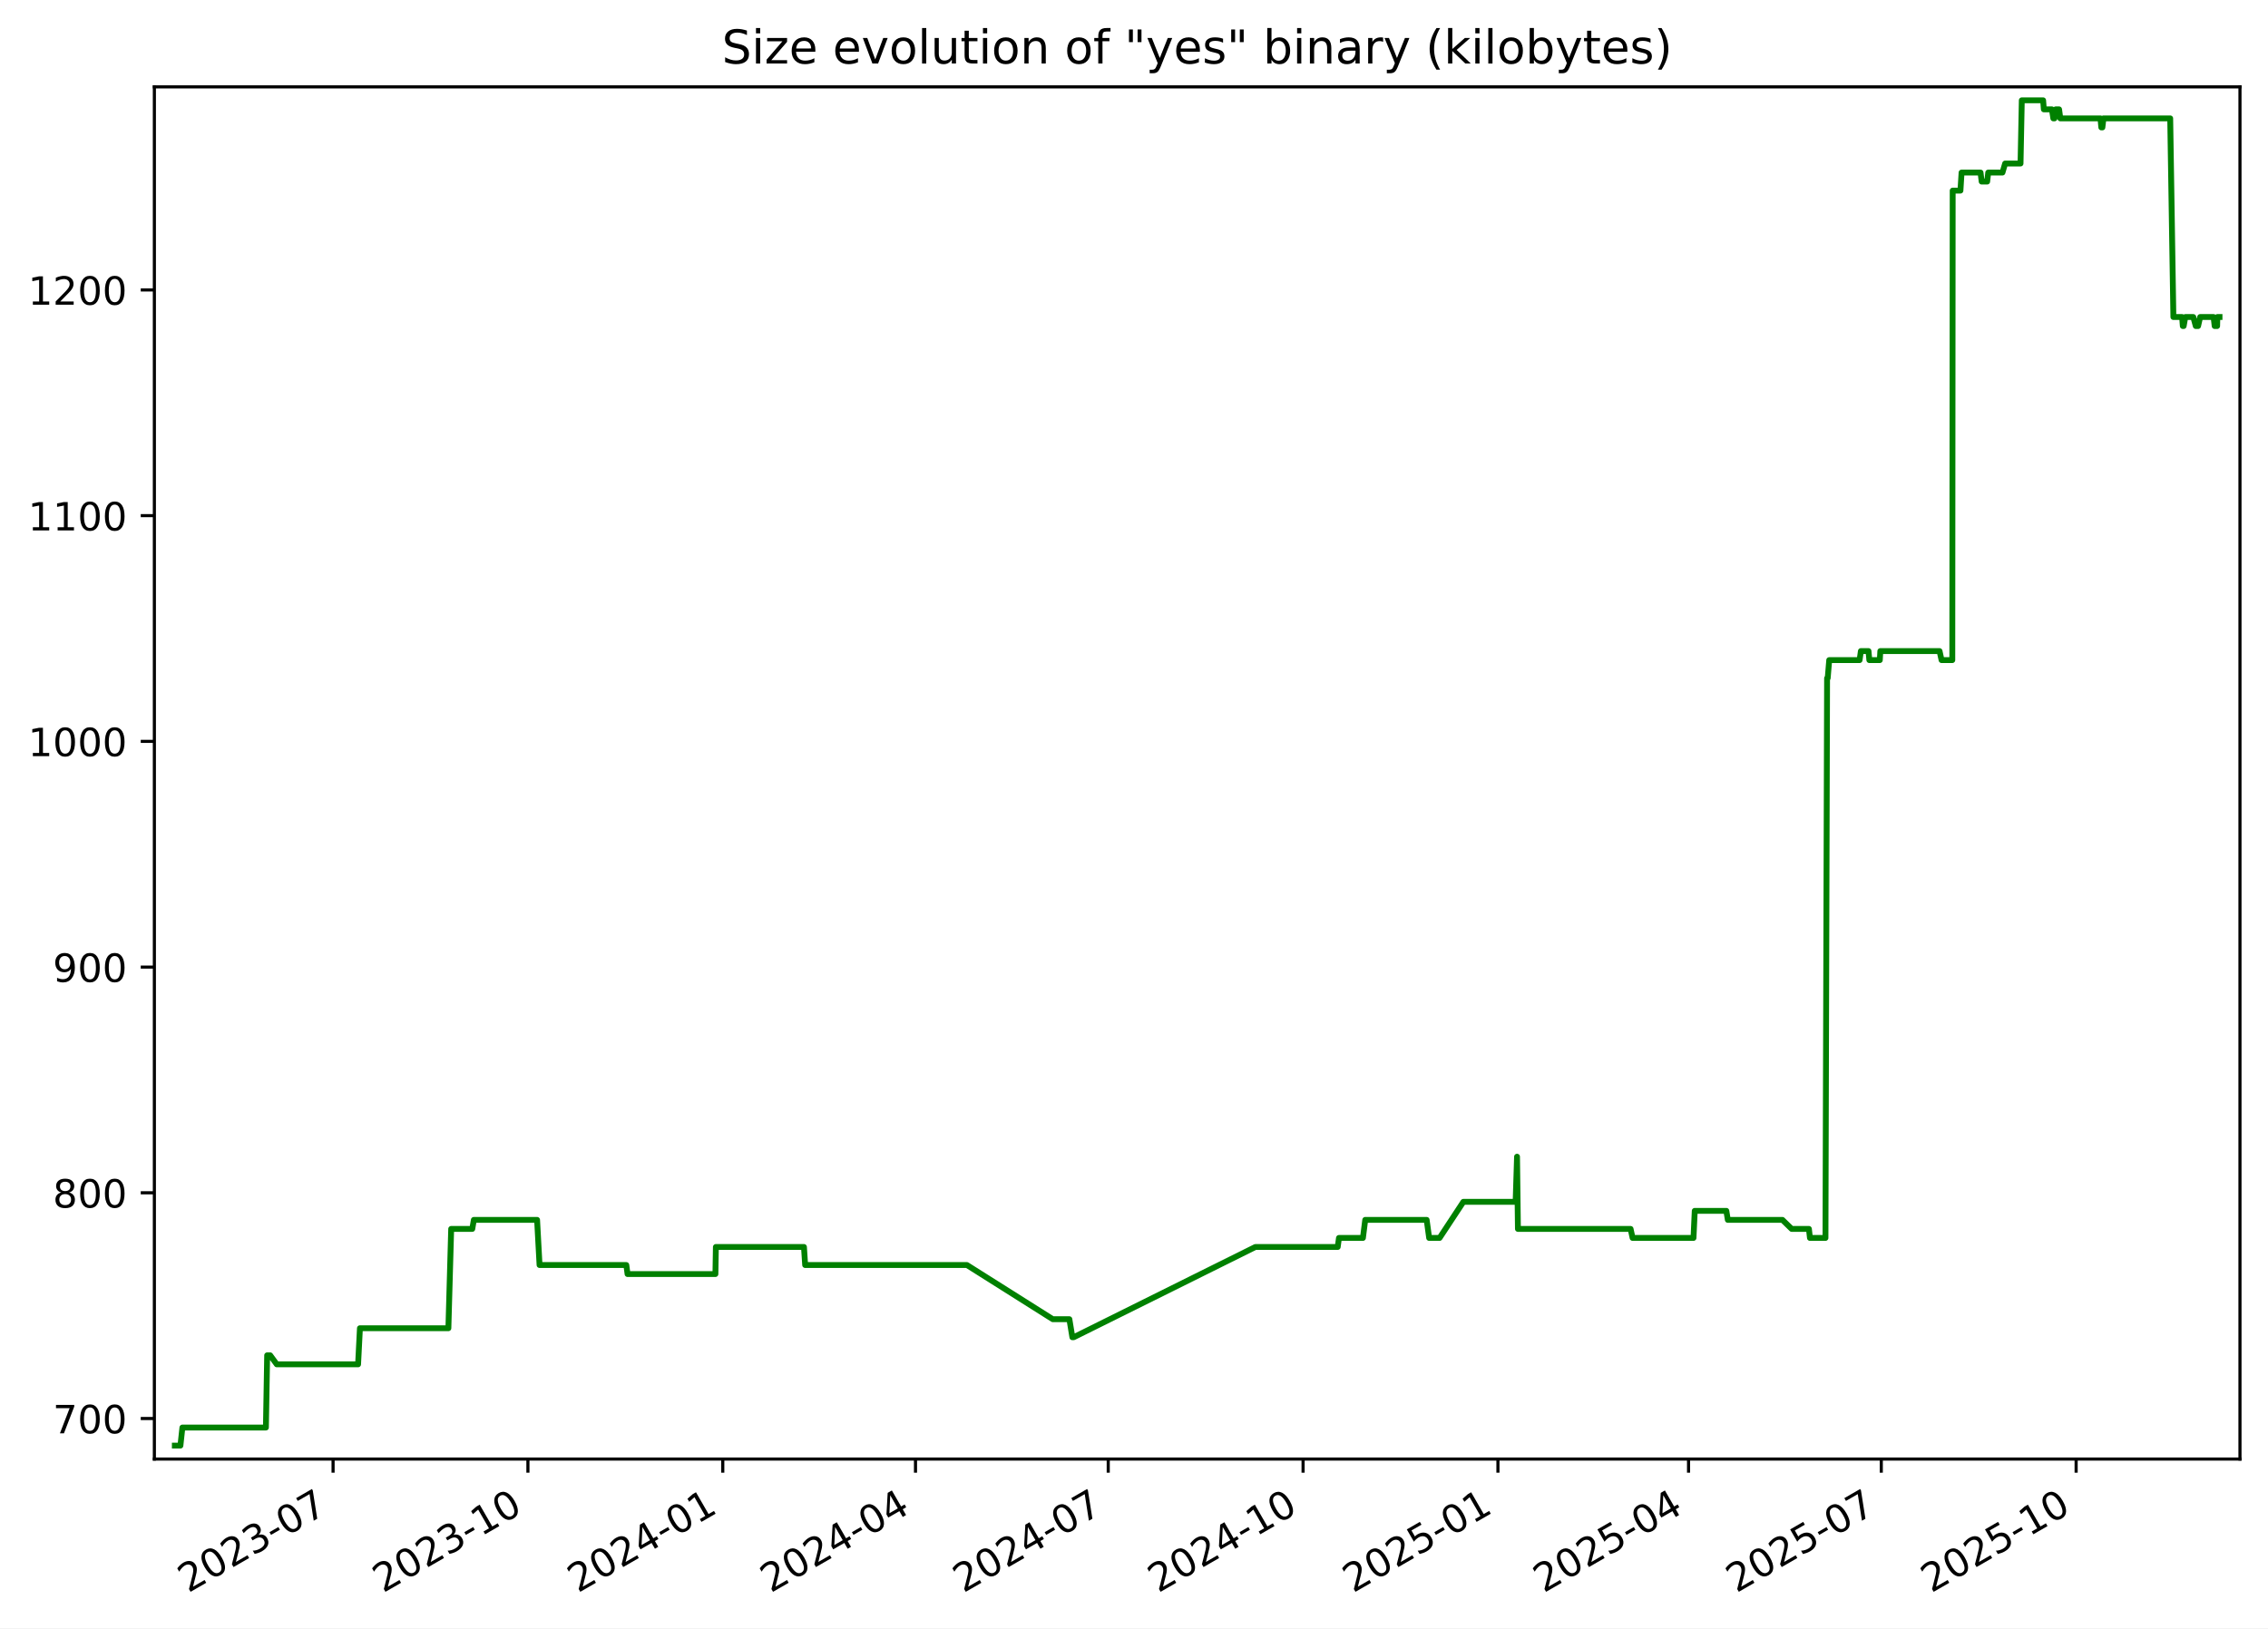
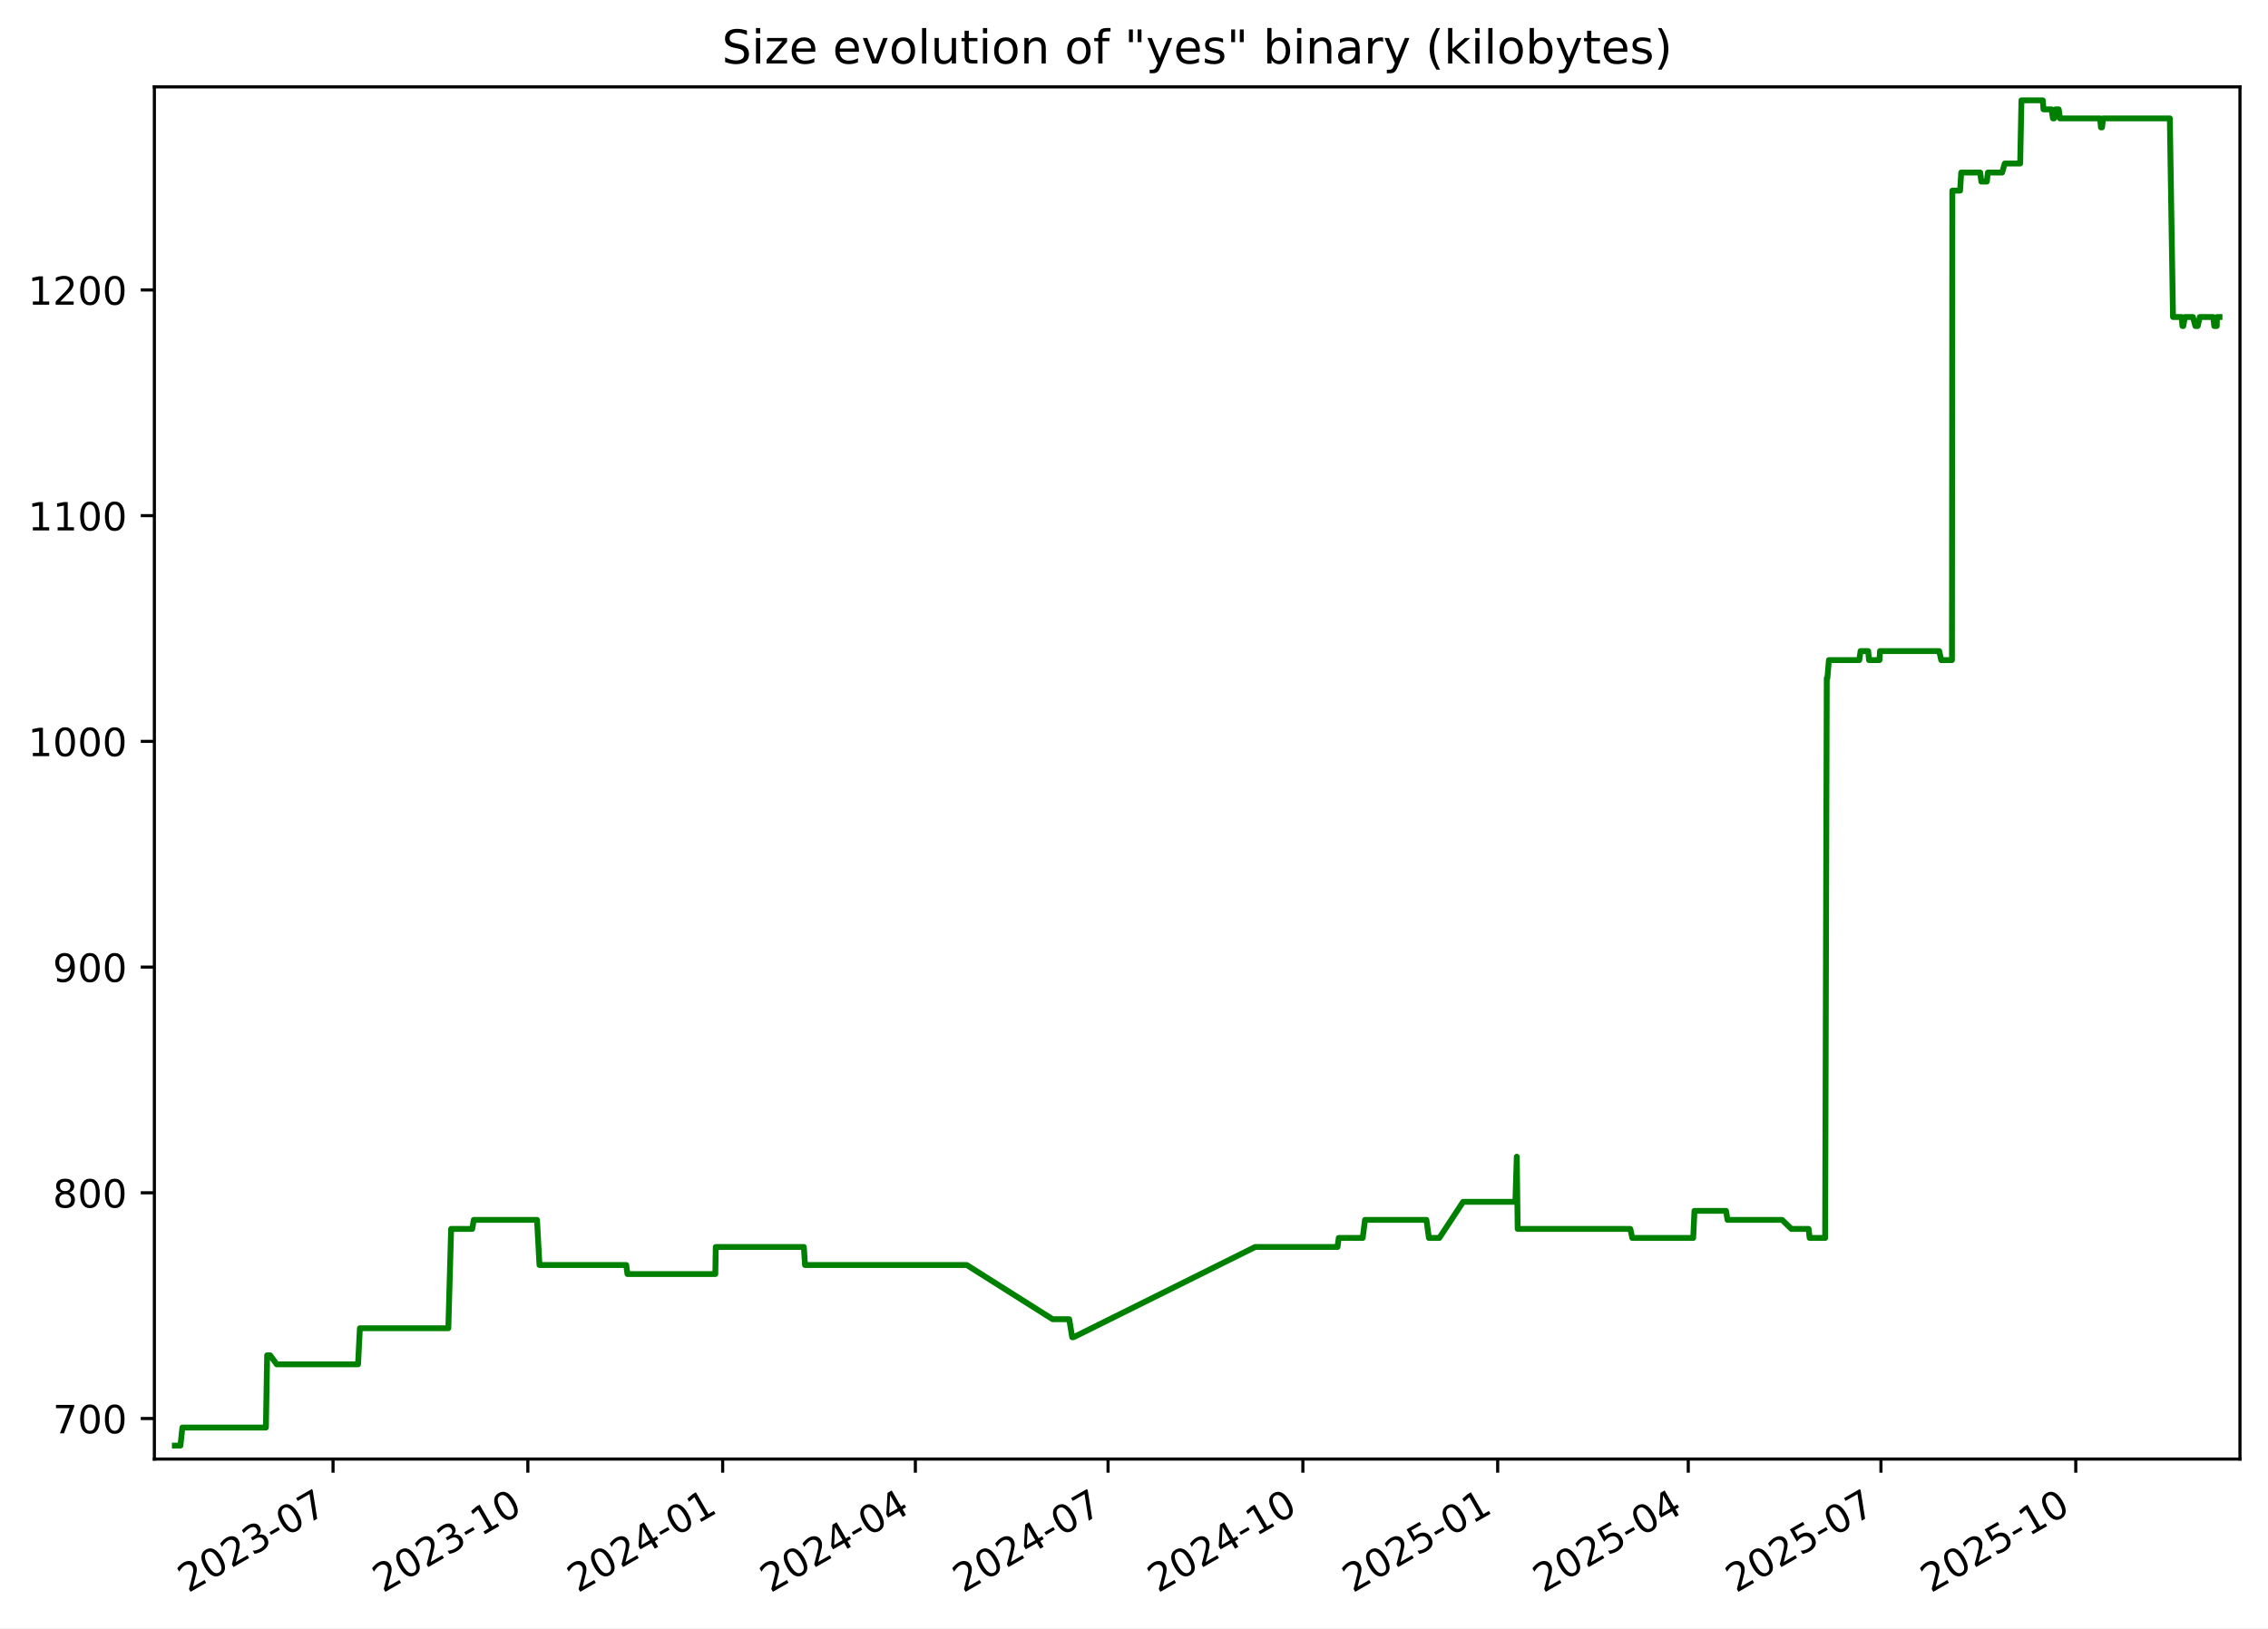
<svg xmlns="http://www.w3.org/2000/svg" xmlns:xlink="http://www.w3.org/1999/xlink" width="582.53pt" height="418.303pt" viewBox="0 0 582.53 418.303" version="1.1">
  <defs>
    <style type="text/css">*{stroke-linejoin: round; stroke-linecap: butt}</style>
  </defs>
  <g id="figure_1">
    <g id="patch_1">
      <path d="M -0 418.303  L 582.53 418.303  L 582.53 0  L -0 0  z " style="fill: #ffffff" />
    </g>
    <g id="axes_1">
      <g id="patch_2">
        <path d="M 39.65 374.83  L 575.33 374.83  L 575.33 22.318  L 39.65 22.318  z " style="fill: #ffffff" />
      </g>
      <g id="matplotlib.axis_1">
        <g id="xtick_1">
          <g id="line2d_1">
            <defs>
-               <path id="me2bd26e719" d="M 0 0  L 0 3.5  " style="stroke: #000000; stroke-width: 0.8" />
+               <path id="m526954533c" d="M 0 0  L 0 3.5  " style="stroke: #000000; stroke-width: 0.8" />
            </defs>
            <g>
-               <use xlink:href="#me2bd26e719" x="85.549" y="374.83" style="stroke: #000000; stroke-width: 0.8" />
+               <use xlink:href="#m526954533c" x="85.541" y="374.83" style="stroke: #000000; stroke-width: 0.8" />
            </g>
          </g>
          <g id="text_1">
-             <g transform="translate(48.32377 409.302) rotate(-30) scale(0.1 -0.1)">
+             <g transform="translate(48.31603 409.302) rotate(-30) scale(0.1 -0.1)">
              <defs>
                <path id="DejaVuSans-32" d="M 1228 531  L 3431 531  L 3431 0  L 469 0  L 469 531  Q 828 903 1448 1529  Q 2069 2156 2228 2338  Q 2531 2678 2651 2914  Q 2772 3150 2772 3378  Q 2772 3750 2511 3984  Q 2250 4219 1831 4219  Q 1534 4219 1204 4116  Q 875 4013 500 3803  L 500 4441  Q 881 4594 1212 4672  Q 1544 4750 1819 4750  Q 2544 4750 2975 4387  Q 3406 4025 3406 3419  Q 3406 3131 3298 2873  Q 3191 2616 2906 2266  Q 2828 2175 2409 1742  Q 1991 1309 1228 531  z " transform="scale(0.015625)" />
                <path id="DejaVuSans-30" d="M 2034 4250  Q 1547 4250 1301 3770  Q 1056 3291 1056 2328  Q 1056 1369 1301 889  Q 1547 409 2034 409  Q 2525 409 2770 889  Q 3016 1369 3016 2328  Q 3016 3291 2770 3770  Q 2525 4250 2034 4250  z M 2034 4750  Q 2819 4750 3233 4129  Q 3647 3509 3647 2328  Q 3647 1150 3233 529  Q 2819 -91 2034 -91  Q 1250 -91 836 529  Q 422 1150 422 2328  Q 422 3509 836 4129  Q 1250 4750 2034 4750  z " transform="scale(0.015625)" />
                <path id="DejaVuSans-33" d="M 2597 2516  Q 3050 2419 3304 2112  Q 3559 1806 3559 1356  Q 3559 666 3084 287  Q 2609 -91 1734 -91  Q 1441 -91 1130 -33  Q 819 25 488 141  L 488 750  Q 750 597 1062 519  Q 1375 441 1716 441  Q 2309 441 2620 675  Q 2931 909 2931 1356  Q 2931 1769 2642 2001  Q 2353 2234 1838 2234  L 1294 2234  L 1294 2753  L 1863 2753  Q 2328 2753 2575 2939  Q 2822 3125 2822 3475  Q 2822 3834 2567 4026  Q 2313 4219 1838 4219  Q 1578 4219 1281 4162  Q 984 4106 628 3988  L 628 4550  Q 988 4650 1302 4700  Q 1616 4750 1894 4750  Q 2613 4750 3031 4423  Q 3450 4097 3450 3541  Q 3450 3153 3228 2886  Q 3006 2619 2597 2516  z " transform="scale(0.015625)" />
                <path id="DejaVuSans-2d" d="M 313 2009  L 1997 2009  L 1997 1497  L 313 1497  L 313 2009  z " transform="scale(0.015625)" />
                <path id="DejaVuSans-37" d="M 525 4666  L 3525 4666  L 3525 4397  L 1831 0  L 1172 0  L 2766 4134  L 525 4134  L 525 4666  z " transform="scale(0.015625)" />
              </defs>
              <use xlink:href="#DejaVuSans-32" />
              <use xlink:href="#DejaVuSans-30" x="63.623" />
              <use xlink:href="#DejaVuSans-32" x="127.246" />
              <use xlink:href="#DejaVuSans-33" x="190.869" />
              <use xlink:href="#DejaVuSans-2d" x="254.492" />
              <use xlink:href="#DejaVuSans-30" x="290.576" />
              <use xlink:href="#DejaVuSans-37" x="354.199" />
            </g>
          </g>
        </g>
        <g id="xtick_2">
          <g id="line2d_2">
            <g>
-               <use xlink:href="#me2bd26e719" x="135.595" y="374.83" style="stroke: #000000; stroke-width: 0.8" />
+               <use xlink:href="#m526954533c" x="135.578" y="374.83" style="stroke: #000000; stroke-width: 0.8" />
            </g>
          </g>
          <g id="text_2">
-             <g transform="translate(98.37034 409.302) rotate(-30) scale(0.1 -0.1)">
+             <g transform="translate(98.35307 409.302) rotate(-30) scale(0.1 -0.1)">
              <defs>
                <path id="DejaVuSans-31" d="M 794 531  L 1825 531  L 1825 4091  L 703 3866  L 703 4441  L 1819 4666  L 2450 4666  L 2450 531  L 3481 531  L 3481 0  L 794 0  L 794 531  z " transform="scale(0.015625)" />
              </defs>
              <use xlink:href="#DejaVuSans-32" />
              <use xlink:href="#DejaVuSans-30" x="63.623" />
              <use xlink:href="#DejaVuSans-32" x="127.246" />
              <use xlink:href="#DejaVuSans-33" x="190.869" />
              <use xlink:href="#DejaVuSans-2d" x="254.492" />
              <use xlink:href="#DejaVuSans-31" x="290.576" />
              <use xlink:href="#DejaVuSans-30" x="354.199" />
            </g>
          </g>
        </g>
        <g id="xtick_3">
          <g id="line2d_3">
            <g>
-               <use xlink:href="#me2bd26e719" x="185.642" y="374.83" style="stroke: #000000; stroke-width: 0.8" />
+               <use xlink:href="#m526954533c" x="185.615" y="374.83" style="stroke: #000000; stroke-width: 0.8" />
            </g>
          </g>
          <g id="text_3">
-             <g transform="translate(148.4169 409.302) rotate(-30) scale(0.1 -0.1)">
+             <g transform="translate(148.3901 409.302) rotate(-30) scale(0.1 -0.1)">
              <defs>
                <path id="DejaVuSans-34" d="M 2419 4116  L 825 1625  L 2419 1625  L 2419 4116  z M 2253 4666  L 3047 4666  L 3047 1625  L 3713 1625  L 3713 1100  L 3047 1100  L 3047 0  L 2419 0  L 2419 1100  L 313 1100  L 313 1709  L 2253 4666  z " transform="scale(0.015625)" />
              </defs>
              <use xlink:href="#DejaVuSans-32" />
              <use xlink:href="#DejaVuSans-30" x="63.623" />
              <use xlink:href="#DejaVuSans-32" x="127.246" />
              <use xlink:href="#DejaVuSans-34" x="190.869" />
              <use xlink:href="#DejaVuSans-2d" x="254.492" />
              <use xlink:href="#DejaVuSans-30" x="290.576" />
              <use xlink:href="#DejaVuSans-31" x="354.199" />
            </g>
          </g>
        </g>
        <g id="xtick_4">
          <g id="line2d_4">
            <g>
-               <use xlink:href="#me2bd26e719" x="235.144" y="374.83" style="stroke: #000000; stroke-width: 0.8" />
+               <use xlink:href="#m526954533c" x="235.108" y="374.83" style="stroke: #000000; stroke-width: 0.8" />
            </g>
          </g>
          <g id="text_4">
-             <g transform="translate(197.9195 409.302) rotate(-30) scale(0.1 -0.1)">
+             <g transform="translate(197.8833 409.302) rotate(-30) scale(0.1 -0.1)">
              <use xlink:href="#DejaVuSans-32" />
              <use xlink:href="#DejaVuSans-30" x="63.623" />
              <use xlink:href="#DejaVuSans-32" x="127.246" />
              <use xlink:href="#DejaVuSans-34" x="190.869" />
              <use xlink:href="#DejaVuSans-2d" x="254.492" />
              <use xlink:href="#DejaVuSans-30" x="290.576" />
              <use xlink:href="#DejaVuSans-34" x="354.199" />
            </g>
          </g>
        </g>
        <g id="xtick_5">
          <g id="line2d_5">
            <g>
-               <use xlink:href="#me2bd26e719" x="284.647" y="374.83" style="stroke: #000000; stroke-width: 0.8" />
+               <use xlink:href="#m526954533c" x="284.601" y="374.83" style="stroke: #000000; stroke-width: 0.8" />
            </g>
          </g>
          <g id="text_5">
-             <g transform="translate(247.4221 409.302) rotate(-30) scale(0.1 -0.1)">
+             <g transform="translate(247.3764 409.302) rotate(-30) scale(0.1 -0.1)">
              <use xlink:href="#DejaVuSans-32" />
              <use xlink:href="#DejaVuSans-30" x="63.623" />
              <use xlink:href="#DejaVuSans-32" x="127.246" />
              <use xlink:href="#DejaVuSans-34" x="190.869" />
              <use xlink:href="#DejaVuSans-2d" x="254.492" />
              <use xlink:href="#DejaVuSans-30" x="290.576" />
              <use xlink:href="#DejaVuSans-37" x="354.199" />
            </g>
          </g>
        </g>
        <g id="xtick_6">
          <g id="line2d_6">
            <g>
-               <use xlink:href="#me2bd26e719" x="334.693" y="374.83" style="stroke: #000000; stroke-width: 0.8" />
+               <use xlink:href="#m526954533c" x="334.638" y="374.83" style="stroke: #000000; stroke-width: 0.8" />
            </g>
          </g>
          <g id="text_6">
-             <g transform="translate(297.4686 409.302) rotate(-30) scale(0.1 -0.1)">
+             <g transform="translate(297.4134 409.302) rotate(-30) scale(0.1 -0.1)">
              <use xlink:href="#DejaVuSans-32" />
              <use xlink:href="#DejaVuSans-30" x="63.623" />
              <use xlink:href="#DejaVuSans-32" x="127.246" />
              <use xlink:href="#DejaVuSans-34" x="190.869" />
              <use xlink:href="#DejaVuSans-2d" x="254.492" />
              <use xlink:href="#DejaVuSans-31" x="290.576" />
              <use xlink:href="#DejaVuSans-30" x="354.199" />
            </g>
          </g>
        </g>
        <g id="xtick_7">
          <g id="line2d_7">
            <g>
-               <use xlink:href="#me2bd26e719" x="384.74" y="374.83" style="stroke: #000000; stroke-width: 0.8" />
+               <use xlink:href="#m526954533c" x="384.675" y="374.83" style="stroke: #000000; stroke-width: 0.8" />
            </g>
          </g>
          <g id="text_7">
-             <g transform="translate(347.5152 409.302) rotate(-30) scale(0.1 -0.1)">
+             <g transform="translate(347.4505 409.302) rotate(-30) scale(0.1 -0.1)">
              <defs>
                <path id="DejaVuSans-35" d="M 691 4666  L 3169 4666  L 3169 4134  L 1269 4134  L 1269 2991  Q 1406 3038 1543 3061  Q 1681 3084 1819 3084  Q 2600 3084 3056 2656  Q 3513 2228 3513 1497  Q 3513 744 3044 326  Q 2575 -91 1722 -91  Q 1428 -91 1123 -41  Q 819 9 494 109  L 494 744  Q 775 591 1075 516  Q 1375 441 1709 441  Q 2250 441 2565 725  Q 2881 1009 2881 1497  Q 2881 1984 2565 2268  Q 2250 2553 1709 2553  Q 1456 2553 1204 2497  Q 953 2441 691 2322  L 691 4666  z " transform="scale(0.015625)" />
              </defs>
              <use xlink:href="#DejaVuSans-32" />
              <use xlink:href="#DejaVuSans-30" x="63.623" />
              <use xlink:href="#DejaVuSans-32" x="127.246" />
              <use xlink:href="#DejaVuSans-35" x="190.869" />
              <use xlink:href="#DejaVuSans-2d" x="254.492" />
              <use xlink:href="#DejaVuSans-30" x="290.576" />
              <use xlink:href="#DejaVuSans-31" x="354.199" />
            </g>
          </g>
        </g>
        <g id="xtick_8">
          <g id="line2d_8">
            <g>
-               <use xlink:href="#me2bd26e719" x="433.699" y="374.83" style="stroke: #000000; stroke-width: 0.8" />
+               <use xlink:href="#m526954533c" x="433.625" y="374.83" style="stroke: #000000; stroke-width: 0.8" />
            </g>
          </g>
          <g id="text_8">
-             <g transform="translate(396.4738 409.302) rotate(-30) scale(0.1 -0.1)">
+             <g transform="translate(396.3997 409.302) rotate(-30) scale(0.1 -0.1)">
              <use xlink:href="#DejaVuSans-32" />
              <use xlink:href="#DejaVuSans-30" x="63.623" />
              <use xlink:href="#DejaVuSans-32" x="127.246" />
              <use xlink:href="#DejaVuSans-35" x="190.869" />
              <use xlink:href="#DejaVuSans-2d" x="254.492" />
              <use xlink:href="#DejaVuSans-30" x="290.576" />
              <use xlink:href="#DejaVuSans-34" x="354.199" />
            </g>
          </g>
        </g>
        <g id="xtick_9">
          <g id="line2d_9">
            <g>
-               <use xlink:href="#me2bd26e719" x="483.201" y="374.83" style="stroke: #000000; stroke-width: 0.8" />
+               <use xlink:href="#m526954533c" x="483.118" y="374.83" style="stroke: #000000; stroke-width: 0.8" />
            </g>
          </g>
          <g id="text_9">
-             <g transform="translate(445.9764 409.302) rotate(-30) scale(0.1 -0.1)">
+             <g transform="translate(445.8929 409.302) rotate(-30) scale(0.1 -0.1)">
              <use xlink:href="#DejaVuSans-32" />
              <use xlink:href="#DejaVuSans-30" x="63.623" />
              <use xlink:href="#DejaVuSans-32" x="127.246" />
              <use xlink:href="#DejaVuSans-35" x="190.869" />
              <use xlink:href="#DejaVuSans-2d" x="254.492" />
              <use xlink:href="#DejaVuSans-30" x="290.576" />
              <use xlink:href="#DejaVuSans-37" x="354.199" />
            </g>
          </g>
        </g>
        <g id="xtick_10">
          <g id="line2d_10">
            <g>
-               <use xlink:href="#me2bd26e719" x="533.248" y="374.83" style="stroke: #000000; stroke-width: 0.8" />
+               <use xlink:href="#m526954533c" x="533.155" y="374.83" style="stroke: #000000; stroke-width: 0.8" />
            </g>
          </g>
          <g id="text_10">
-             <g transform="translate(496.023 409.302) rotate(-30) scale(0.1 -0.1)">
+             <g transform="translate(495.9299 409.302) rotate(-30) scale(0.1 -0.1)">
              <use xlink:href="#DejaVuSans-32" />
              <use xlink:href="#DejaVuSans-30" x="63.623" />
              <use xlink:href="#DejaVuSans-32" x="127.246" />
              <use xlink:href="#DejaVuSans-35" x="190.869" />
              <use xlink:href="#DejaVuSans-2d" x="254.492" />
              <use xlink:href="#DejaVuSans-31" x="290.576" />
              <use xlink:href="#DejaVuSans-30" x="354.199" />
            </g>
          </g>
        </g>
      </g>
      <g id="matplotlib.axis_2">
        <g id="ytick_1">
          <g id="line2d_11">
            <defs>
-               <path id="mf163840c63" d="M 0 0  L -3.5 0  " style="stroke: #000000; stroke-width: 0.8" />
+               <path id="me3feefb529" d="M 0 0  L -3.5 0  " style="stroke: #000000; stroke-width: 0.8" />
            </defs>
            <g>
-               <use xlink:href="#mf163840c63" x="39.65" y="364.416" style="stroke: #000000; stroke-width: 0.8" />
+               <use xlink:href="#me3feefb529" x="39.65" y="364.416" style="stroke: #000000; stroke-width: 0.8" />
            </g>
          </g>
          <g id="text_11">
            <g transform="translate(13.5625 368.215) scale(0.1 -0.1)">
              <use xlink:href="#DejaVuSans-37" />
              <use xlink:href="#DejaVuSans-30" x="63.623" />
              <use xlink:href="#DejaVuSans-30" x="127.246" />
            </g>
          </g>
        </g>
        <g id="ytick_2">
          <g id="line2d_12">
            <g>
-               <use xlink:href="#mf163840c63" x="39.65" y="306.429" style="stroke: #000000; stroke-width: 0.8" />
+               <use xlink:href="#me3feefb529" x="39.65" y="306.429" style="stroke: #000000; stroke-width: 0.8" />
            </g>
          </g>
          <g id="text_12">
            <g transform="translate(13.5625 310.2284) scale(0.1 -0.1)">
              <defs>
                <path id="DejaVuSans-38" d="M 2034 2216  Q 1584 2216 1326 1975  Q 1069 1734 1069 1313  Q 1069 891 1326 650  Q 1584 409 2034 409  Q 2484 409 2743 651  Q 3003 894 3003 1313  Q 3003 1734 2745 1975  Q 2488 2216 2034 2216  z M 1403 2484  Q 997 2584 770 2862  Q 544 3141 544 3541  Q 544 4100 942 4425  Q 1341 4750 2034 4750  Q 2731 4750 3128 4425  Q 3525 4100 3525 3541  Q 3525 3141 3298 2862  Q 3072 2584 2669 2484  Q 3125 2378 3379 2068  Q 3634 1759 3634 1313  Q 3634 634 3220 271  Q 2806 -91 2034 -91  Q 1263 -91 848 271  Q 434 634 434 1313  Q 434 1759 690 2068  Q 947 2378 1403 2484  z M 1172 3481  Q 1172 3119 1398 2916  Q 1625 2713 2034 2713  Q 2441 2713 2670 2916  Q 2900 3119 2900 3481  Q 2900 3844 2670 4047  Q 2441 4250 2034 4250  Q 1625 4250 1398 4047  Q 1172 3844 1172 3481  z " transform="scale(0.015625)" />
              </defs>
              <use xlink:href="#DejaVuSans-38" />
              <use xlink:href="#DejaVuSans-30" x="63.623" />
              <use xlink:href="#DejaVuSans-30" x="127.246" />
            </g>
          </g>
        </g>
        <g id="ytick_3">
          <g id="line2d_13">
            <g>
-               <use xlink:href="#mf163840c63" x="39.65" y="248.443" style="stroke: #000000; stroke-width: 0.8" />
+               <use xlink:href="#me3feefb529" x="39.65" y="248.443" style="stroke: #000000; stroke-width: 0.8" />
            </g>
          </g>
          <g id="text_13">
            <g transform="translate(13.5625 252.2418) scale(0.1 -0.1)">
              <defs>
                <path id="DejaVuSans-39" d="M 703 97  L 703 672  Q 941 559 1184 500  Q 1428 441 1663 441  Q 2288 441 2617 861  Q 2947 1281 2994 2138  Q 2813 1869 2534 1725  Q 2256 1581 1919 1581  Q 1219 1581 811 2004  Q 403 2428 403 3163  Q 403 3881 828 4315  Q 1253 4750 1959 4750  Q 2769 4750 3195 4129  Q 3622 3509 3622 2328  Q 3622 1225 3098 567  Q 2575 -91 1691 -91  Q 1453 -91 1209 -44  Q 966 3 703 97  z M 1959 2075  Q 2384 2075 2632 2365  Q 2881 2656 2881 3163  Q 2881 3666 2632 3958  Q 2384 4250 1959 4250  Q 1534 4250 1286 3958  Q 1038 3666 1038 3163  Q 1038 2656 1286 2365  Q 1534 2075 1959 2075  z " transform="scale(0.015625)" />
              </defs>
              <use xlink:href="#DejaVuSans-39" />
              <use xlink:href="#DejaVuSans-30" x="63.623" />
              <use xlink:href="#DejaVuSans-30" x="127.246" />
            </g>
          </g>
        </g>
        <g id="ytick_4">
          <g id="line2d_14">
            <g>
-               <use xlink:href="#mf163840c63" x="39.65" y="190.456" style="stroke: #000000; stroke-width: 0.8" />
+               <use xlink:href="#me3feefb529" x="39.65" y="190.456" style="stroke: #000000; stroke-width: 0.8" />
            </g>
          </g>
          <g id="text_14">
            <g transform="translate(7.2 194.2552) scale(0.1 -0.1)">
              <use xlink:href="#DejaVuSans-31" />
              <use xlink:href="#DejaVuSans-30" x="63.623" />
              <use xlink:href="#DejaVuSans-30" x="127.246" />
              <use xlink:href="#DejaVuSans-30" x="190.869" />
            </g>
          </g>
        </g>
        <g id="ytick_5">
          <g id="line2d_15">
            <g>
-               <use xlink:href="#mf163840c63" x="39.65" y="132.469" style="stroke: #000000; stroke-width: 0.8" />
+               <use xlink:href="#me3feefb529" x="39.65" y="132.469" style="stroke: #000000; stroke-width: 0.8" />
            </g>
          </g>
          <g id="text_15">
            <g transform="translate(7.2 136.2686) scale(0.1 -0.1)">
              <use xlink:href="#DejaVuSans-31" />
              <use xlink:href="#DejaVuSans-31" x="63.623" />
              <use xlink:href="#DejaVuSans-30" x="127.246" />
              <use xlink:href="#DejaVuSans-30" x="190.869" />
            </g>
          </g>
        </g>
        <g id="ytick_6">
          <g id="line2d_16">
            <g>
-               <use xlink:href="#mf163840c63" x="39.65" y="74.483" style="stroke: #000000; stroke-width: 0.8" />
+               <use xlink:href="#me3feefb529" x="39.65" y="74.483" style="stroke: #000000; stroke-width: 0.8" />
            </g>
          </g>
          <g id="text_16">
            <g transform="translate(7.2 78.28207) scale(0.1 -0.1)">
              <use xlink:href="#DejaVuSans-31" />
              <use xlink:href="#DejaVuSans-32" x="63.623" />
              <use xlink:href="#DejaVuSans-30" x="127.246" />
              <use xlink:href="#DejaVuSans-30" x="190.869" />
            </g>
          </g>
        </g>
      </g>
      <g id="line2d_17">
-         <path d="M 44.902 371.374  L 46.342 371.374  L 46.846 366.735  L 68.3 366.735  L 68.619 348.179  L 69.396 348.179  L 71.092 350.499  L 91.973 350.499  L 92.447 341.221  L 115.168 341.221  L 115.884 315.707  L 121.305 315.707  L 121.704 313.388  L 137.951 313.388  L 138.582 324.985  L 160.873 324.985  L 161.185 327.304  L 183.754 327.304  L 183.871 320.346  L 206.496 320.346  L 206.801 324.985  L 248.353 324.985  L 270.401 338.902  L 274.668 338.902  L 275.434 343.541  L 275.765 343.541  L 322.446 320.346  L 343.591 320.346  L 343.908 318.026  L 350.066 318.026  L 350.654 313.388  L 366.436 313.388  L 367.075 318.026  L 369.753 318.026  L 375.863 308.749  L 389.285 308.749  L 389.648 297.151  L 389.876 315.707  L 418.814 315.707  L 419.326 318.026  L 434.971 318.026  L 435.291 311.068  L 443.407 311.068  L 443.786 313.388  L 457.81 313.388  L 460.187 315.707  L 464.618 315.707  L 464.879 318.026  L 468.868 318.026  L 469.281 174.22  L 469.442 174.22  L 469.83 169.581  L 477.631 169.581  L 477.961 167.261  L 479.923 167.261  L 480.133 169.581  L 482.827 169.581  L 482.955 167.261  L 498.168 167.261  L 498.682 169.581  L 501.445 169.581  L 501.542 48.969  L 503.534 48.969  L 503.821 44.33  L 508.698 44.33  L 508.986 46.649  L 510.4 46.649  L 510.67 44.33  L 514.33 44.33  L 515.009 42.01  L 518.969 42.01  L 519.293 25.774  L 524.774 25.774  L 524.954 28.094  L 527.027 28.094  L 527.386 30.413  L 527.69 30.413  L 528.002 28.094  L 528.872 28.094  L 529.188 30.413  L 539.498 30.413  L 539.717 32.733  L 539.992 32.733  L 540.275 30.413  L 557.413 30.413  L 558.227 81.441  L 560.47 81.441  L 560.648 83.761  L 560.872 83.761  L 561.288 81.441  L 563.343 81.441  L 563.978 83.761  L 564.574 83.761  L 565.11 81.441  L 568.56 81.441  L 568.829 83.761  L 569.465 83.761  L 569.521 81.441  L 570.078 81.441  L 570.078 81.441  " clip-path="url(#pa19214aaa0)" style="fill: none; stroke: #008000; stroke-width: 1.5; stroke-linecap: square" />
+         <path d="M 44.902 371.374  L 46.342 371.374  L 46.845 366.735  L 68.296 366.735  L 68.614 348.179  L 69.392 348.179  L 71.087 350.499  L 91.964 350.499  L 92.437 341.221  L 115.154 341.221  L 115.87 315.707  L 121.29 315.707  L 121.69 313.388  L 137.933 313.388  L 138.564 324.985  L 160.851 324.985  L 161.163 327.304  L 183.728 327.304  L 183.845 320.346  L 206.465 320.346  L 206.77 324.985  L 248.314 324.985  L 270.358 338.902  L 274.624 338.902  L 275.39 343.541  L 275.721 343.541  L 322.393 320.346  L 343.534 320.346  L 343.851 318.026  L 350.008 318.026  L 350.596 313.388  L 366.375 313.388  L 367.013 318.026  L 369.691 318.026  L 375.8 308.749  L 389.22 308.749  L 389.582 297.151  L 389.81 315.707  L 418.743 315.707  L 419.255 318.026  L 434.897 318.026  L 435.217 311.068  L 443.331 311.068  L 443.71 313.388  L 457.731 313.388  L 460.107 315.707  L 464.538 315.707  L 464.799 318.026  L 468.787 318.026  L 469.2 174.22  L 469.361 174.22  L 469.749 169.581  L 477.549 169.581  L 477.879 167.261  L 479.84 167.261  L 480.05 169.581  L 482.744 169.581  L 482.871 167.261  L 498.082 167.261  L 498.596 169.581  L 501.358 169.581  L 501.455 48.969  L 503.447 48.969  L 503.733 44.33  L 508.61 44.33  L 508.898 46.649  L 510.311 46.649  L 510.581 44.33  L 514.24 44.33  L 514.919 42.01  L 518.879 42.01  L 519.202 25.774  L 524.683 25.774  L 524.863 28.094  L 526.935 28.094  L 527.294 30.413  L 527.598 30.413  L 527.91 28.094  L 528.78 28.094  L 529.096 30.413  L 539.404 30.413  L 539.623 32.733  L 539.898 32.733  L 540.181 30.413  L 557.316 30.413  L 558.13 81.441  L 560.372 81.441  L 560.549 83.761  L 560.774 83.761  L 561.189 81.441  L 563.244 81.441  L 563.879 83.761  L 564.476 83.761  L 565.011 81.441  L 568.461 81.441  L 568.729 83.761  L 569.365 83.761  L 569.421 81.441  L 570.078 81.441  L 570.078 81.441  " clip-path="url(#p6551be1676)" style="fill: none; stroke: #008000; stroke-width: 1.5; stroke-linecap: square" />
      </g>
      <g id="patch_3">
        <path d="M 39.65 374.83  L 39.65 22.318  " style="fill: none; stroke: #000000; stroke-width: 0.8; stroke-linejoin: miter; stroke-linecap: square" />
      </g>
      <g id="patch_4">
        <path d="M 575.33 374.83  L 575.33 22.318  " style="fill: none; stroke: #000000; stroke-width: 0.8; stroke-linejoin: miter; stroke-linecap: square" />
      </g>
      <g id="patch_5">
        <path d="M 39.65 374.83  L 575.33 374.83  " style="fill: none; stroke: #000000; stroke-width: 0.8; stroke-linejoin: miter; stroke-linecap: square" />
      </g>
      <g id="patch_6">
        <path d="M 39.65 22.318  L 575.33 22.318  " style="fill: none; stroke: #000000; stroke-width: 0.8; stroke-linejoin: miter; stroke-linecap: square" />
      </g>
      <g id="text_17">
        <g transform="translate(185.4256 16.31812) scale(0.12 -0.12)">
          <defs>
            <path id="DejaVuSans-53" d="M 3425 4513  L 3425 3897  Q 3066 4069 2747 4153  Q 2428 4238 2131 4238  Q 1616 4238 1336 4038  Q 1056 3838 1056 3469  Q 1056 3159 1242 3001  Q 1428 2844 1947 2747  L 2328 2669  Q 3034 2534 3370 2195  Q 3706 1856 3706 1288  Q 3706 609 3251 259  Q 2797 -91 1919 -91  Q 1588 -91 1214 -16  Q 841 59 441 206  L 441 856  Q 825 641 1194 531  Q 1563 422 1919 422  Q 2459 422 2753 634  Q 3047 847 3047 1241  Q 3047 1584 2836 1778  Q 2625 1972 2144 2069  L 1759 2144  Q 1053 2284 737 2584  Q 422 2884 422 3419  Q 422 4038 858 4394  Q 1294 4750 2059 4750  Q 2388 4750 2728 4690  Q 3069 4631 3425 4513  z " transform="scale(0.015625)" />
            <path id="DejaVuSans-69" d="M 603 3500  L 1178 3500  L 1178 0  L 603 0  L 603 3500  z M 603 4863  L 1178 4863  L 1178 4134  L 603 4134  L 603 4863  z " transform="scale(0.015625)" />
            <path id="DejaVuSans-7a" d="M 353 3500  L 3084 3500  L 3084 2975  L 922 459  L 3084 459  L 3084 0  L 275 0  L 275 525  L 2438 3041  L 353 3041  L 353 3500  z " transform="scale(0.015625)" />
            <path id="DejaVuSans-65" d="M 3597 1894  L 3597 1613  L 953 1613  Q 991 1019 1311 708  Q 1631 397 2203 397  Q 2534 397 2845 478  Q 3156 559 3463 722  L 3463 178  Q 3153 47 2828 -22  Q 2503 -91 2169 -91  Q 1331 -91 842 396  Q 353 884 353 1716  Q 353 2575 817 3079  Q 1281 3584 2069 3584  Q 2775 3584 3186 3129  Q 3597 2675 3597 1894  z M 3022 2063  Q 3016 2534 2758 2815  Q 2500 3097 2075 3097  Q 1594 3097 1305 2825  Q 1016 2553 972 2059  L 3022 2063  z " transform="scale(0.015625)" />
            <path id="DejaVuSans-20" transform="scale(0.015625)" />
            <path id="DejaVuSans-76" d="M 191 3500  L 800 3500  L 1894 563  L 2988 3500  L 3597 3500  L 2284 0  L 1503 0  L 191 3500  z " transform="scale(0.015625)" />
            <path id="DejaVuSans-6f" d="M 1959 3097  Q 1497 3097 1228 2736  Q 959 2375 959 1747  Q 959 1119 1226 758  Q 1494 397 1959 397  Q 2419 397 2687 759  Q 2956 1122 2956 1747  Q 2956 2369 2687 2733  Q 2419 3097 1959 3097  z M 1959 3584  Q 2709 3584 3137 3096  Q 3566 2609 3566 1747  Q 3566 888 3137 398  Q 2709 -91 1959 -91  Q 1206 -91 779 398  Q 353 888 353 1747  Q 353 2609 779 3096  Q 1206 3584 1959 3584  z " transform="scale(0.015625)" />
            <path id="DejaVuSans-6c" d="M 603 4863  L 1178 4863  L 1178 0  L 603 0  L 603 4863  z " transform="scale(0.015625)" />
            <path id="DejaVuSans-75" d="M 544 1381  L 544 3500  L 1119 3500  L 1119 1403  Q 1119 906 1312 657  Q 1506 409 1894 409  Q 2359 409 2629 706  Q 2900 1003 2900 1516  L 2900 3500  L 3475 3500  L 3475 0  L 2900 0  L 2900 538  Q 2691 219 2414 64  Q 2138 -91 1772 -91  Q 1169 -91 856 284  Q 544 659 544 1381  z M 1991 3584  L 1991 3584  z " transform="scale(0.015625)" />
            <path id="DejaVuSans-74" d="M 1172 4494  L 1172 3500  L 2356 3500  L 2356 3053  L 1172 3053  L 1172 1153  Q 1172 725 1289 603  Q 1406 481 1766 481  L 2356 481  L 2356 0  L 1766 0  Q 1100 0 847 248  Q 594 497 594 1153  L 594 3053  L 172 3053  L 172 3500  L 594 3500  L 594 4494  L 1172 4494  z " transform="scale(0.015625)" />
            <path id="DejaVuSans-6e" d="M 3513 2113  L 3513 0  L 2938 0  L 2938 2094  Q 2938 2591 2744 2837  Q 2550 3084 2163 3084  Q 1697 3084 1428 2787  Q 1159 2491 1159 1978  L 1159 0  L 581 0  L 581 3500  L 1159 3500  L 1159 2956  Q 1366 3272 1645 3428  Q 1925 3584 2291 3584  Q 2894 3584 3203 3211  Q 3513 2838 3513 2113  z " transform="scale(0.015625)" />
            <path id="DejaVuSans-66" d="M 2375 4863  L 2375 4384  L 1825 4384  Q 1516 4384 1395 4259  Q 1275 4134 1275 3809  L 1275 3500  L 2222 3500  L 2222 3053  L 1275 3053  L 1275 0  L 697 0  L 697 3053  L 147 3053  L 147 3500  L 697 3500  L 697 3744  Q 697 4328 969 4595  Q 1241 4863 1831 4863  L 2375 4863  z " transform="scale(0.015625)" />
            <path id="DejaVuSans-22" d="M 1147 4666  L 1147 2931  L 616 2931  L 616 4666  L 1147 4666  z M 2328 4666  L 2328 2931  L 1797 2931  L 1797 4666  L 2328 4666  z " transform="scale(0.015625)" />
            <path id="DejaVuSans-79" d="M 2059 -325  Q 1816 -950 1584 -1140  Q 1353 -1331 966 -1331  L 506 -1331  L 506 -850  L 844 -850  Q 1081 -850 1212 -737  Q 1344 -625 1503 -206  L 1606 56  L 191 3500  L 800 3500  L 1894 763  L 2988 3500  L 3597 3500  L 2059 -325  z " transform="scale(0.015625)" />
            <path id="DejaVuSans-73" d="M 2834 3397  L 2834 2853  Q 2591 2978 2328 3040  Q 2066 3103 1784 3103  Q 1356 3103 1142 2972  Q 928 2841 928 2578  Q 928 2378 1081 2264  Q 1234 2150 1697 2047  L 1894 2003  Q 2506 1872 2764 1633  Q 3022 1394 3022 966  Q 3022 478 2636 193  Q 2250 -91 1575 -91  Q 1294 -91 989 -36  Q 684 19 347 128  L 347 722  Q 666 556 975 473  Q 1284 391 1588 391  Q 1994 391 2212 530  Q 2431 669 2431 922  Q 2431 1156 2273 1281  Q 2116 1406 1581 1522  L 1381 1569  Q 847 1681 609 1914  Q 372 2147 372 2553  Q 372 3047 722 3315  Q 1072 3584 1716 3584  Q 2034 3584 2315 3537  Q 2597 3491 2834 3397  z " transform="scale(0.015625)" />
            <path id="DejaVuSans-62" d="M 3116 1747  Q 3116 2381 2855 2742  Q 2594 3103 2138 3103  Q 1681 3103 1420 2742  Q 1159 2381 1159 1747  Q 1159 1113 1420 752  Q 1681 391 2138 391  Q 2594 391 2855 752  Q 3116 1113 3116 1747  z M 1159 2969  Q 1341 3281 1617 3432  Q 1894 3584 2278 3584  Q 2916 3584 3314 3078  Q 3713 2572 3713 1747  Q 3713 922 3314 415  Q 2916 -91 2278 -91  Q 1894 -91 1617 61  Q 1341 213 1159 525  L 1159 0  L 581 0  L 581 4863  L 1159 4863  L 1159 2969  z " transform="scale(0.015625)" />
            <path id="DejaVuSans-61" d="M 2194 1759  Q 1497 1759 1228 1600  Q 959 1441 959 1056  Q 959 750 1161 570  Q 1363 391 1709 391  Q 2188 391 2477 730  Q 2766 1069 2766 1631  L 2766 1759  L 2194 1759  z M 3341 1997  L 3341 0  L 2766 0  L 2766 531  Q 2569 213 2275 61  Q 1981 -91 1556 -91  Q 1019 -91 701 211  Q 384 513 384 1019  Q 384 1609 779 1909  Q 1175 2209 1959 2209  L 2766 2209  L 2766 2266  Q 2766 2663 2505 2880  Q 2244 3097 1772 3097  Q 1472 3097 1187 3025  Q 903 2953 641 2809  L 641 3341  Q 956 3463 1253 3523  Q 1550 3584 1831 3584  Q 2591 3584 2966 3190  Q 3341 2797 3341 1997  z " transform="scale(0.015625)" />
            <path id="DejaVuSans-72" d="M 2631 2963  Q 2534 3019 2420 3045  Q 2306 3072 2169 3072  Q 1681 3072 1420 2755  Q 1159 2438 1159 1844  L 1159 0  L 581 0  L 581 3500  L 1159 3500  L 1159 2956  Q 1341 3275 1631 3429  Q 1922 3584 2338 3584  Q 2397 3584 2469 3576  Q 2541 3569 2628 3553  L 2631 2963  z " transform="scale(0.015625)" />
            <path id="DejaVuSans-28" d="M 1984 4856  Q 1566 4138 1362 3434  Q 1159 2731 1159 2009  Q 1159 1288 1364 580  Q 1569 -128 1984 -844  L 1484 -844  Q 1016 -109 783 600  Q 550 1309 550 2009  Q 550 2706 781 3412  Q 1013 4119 1484 4856  L 1984 4856  z " transform="scale(0.015625)" />
            <path id="DejaVuSans-6b" d="M 581 4863  L 1159 4863  L 1159 1991  L 2875 3500  L 3609 3500  L 1753 1863  L 3688 0  L 2938 0  L 1159 1709  L 1159 0  L 581 0  L 581 4863  z " transform="scale(0.015625)" />
            <path id="DejaVuSans-29" d="M 513 4856  L 1013 4856  Q 1481 4119 1714 3412  Q 1947 2706 1947 2009  Q 1947 1309 1714 600  Q 1481 -109 1013 -844  L 513 -844  Q 928 -128 1133 580  Q 1338 1288 1338 2009  Q 1338 2731 1133 3434  Q 928 4138 513 4856  z " transform="scale(0.015625)" />
          </defs>
          <use xlink:href="#DejaVuSans-53" />
          <use xlink:href="#DejaVuSans-69" x="63.477" />
          <use xlink:href="#DejaVuSans-7a" x="91.26" />
          <use xlink:href="#DejaVuSans-65" x="143.75" />
          <use xlink:href="#DejaVuSans-20" x="205.273" />
          <use xlink:href="#DejaVuSans-65" x="237.061" />
          <use xlink:href="#DejaVuSans-76" x="298.584" />
          <use xlink:href="#DejaVuSans-6f" x="357.764" />
          <use xlink:href="#DejaVuSans-6c" x="418.945" />
          <use xlink:href="#DejaVuSans-75" x="446.729" />
          <use xlink:href="#DejaVuSans-74" x="510.107" />
          <use xlink:href="#DejaVuSans-69" x="549.316" />
          <use xlink:href="#DejaVuSans-6f" x="577.1" />
          <use xlink:href="#DejaVuSans-6e" x="638.281" />
          <use xlink:href="#DejaVuSans-20" x="701.66" />
          <use xlink:href="#DejaVuSans-6f" x="733.447" />
          <use xlink:href="#DejaVuSans-66" x="794.629" />
          <use xlink:href="#DejaVuSans-20" x="829.834" />
          <use xlink:href="#DejaVuSans-22" x="861.621" />
          <use xlink:href="#DejaVuSans-79" x="907.617" />
          <use xlink:href="#DejaVuSans-65" x="966.797" />
          <use xlink:href="#DejaVuSans-73" x="1028.32" />
          <use xlink:href="#DejaVuSans-22" x="1080.42" />
          <use xlink:href="#DejaVuSans-20" x="1126.416" />
          <use xlink:href="#DejaVuSans-62" x="1158.203" />
          <use xlink:href="#DejaVuSans-69" x="1221.68" />
          <use xlink:href="#DejaVuSans-6e" x="1249.463" />
          <use xlink:href="#DejaVuSans-61" x="1312.842" />
          <use xlink:href="#DejaVuSans-72" x="1374.121" />
          <use xlink:href="#DejaVuSans-79" x="1415.234" />
          <use xlink:href="#DejaVuSans-20" x="1474.414" />
          <use xlink:href="#DejaVuSans-28" x="1506.201" />
          <use xlink:href="#DejaVuSans-6b" x="1545.215" />
          <use xlink:href="#DejaVuSans-69" x="1603.125" />
          <use xlink:href="#DejaVuSans-6c" x="1630.908" />
          <use xlink:href="#DejaVuSans-6f" x="1658.691" />
          <use xlink:href="#DejaVuSans-62" x="1719.873" />
          <use xlink:href="#DejaVuSans-79" x="1783.35" />
          <use xlink:href="#DejaVuSans-74" x="1842.529" />
          <use xlink:href="#DejaVuSans-65" x="1881.738" />
          <use xlink:href="#DejaVuSans-73" x="1943.262" />
          <use xlink:href="#DejaVuSans-29" x="1995.361" />
        </g>
      </g>
    </g>
  </g>
  <defs>
-     <clipPath id="pa19214aaa0">
+     <clipPath id="p6551be1676">
      <rect x="39.65" y="22.318" width="535.68" height="352.512" />
    </clipPath>
  </defs>
</svg>
